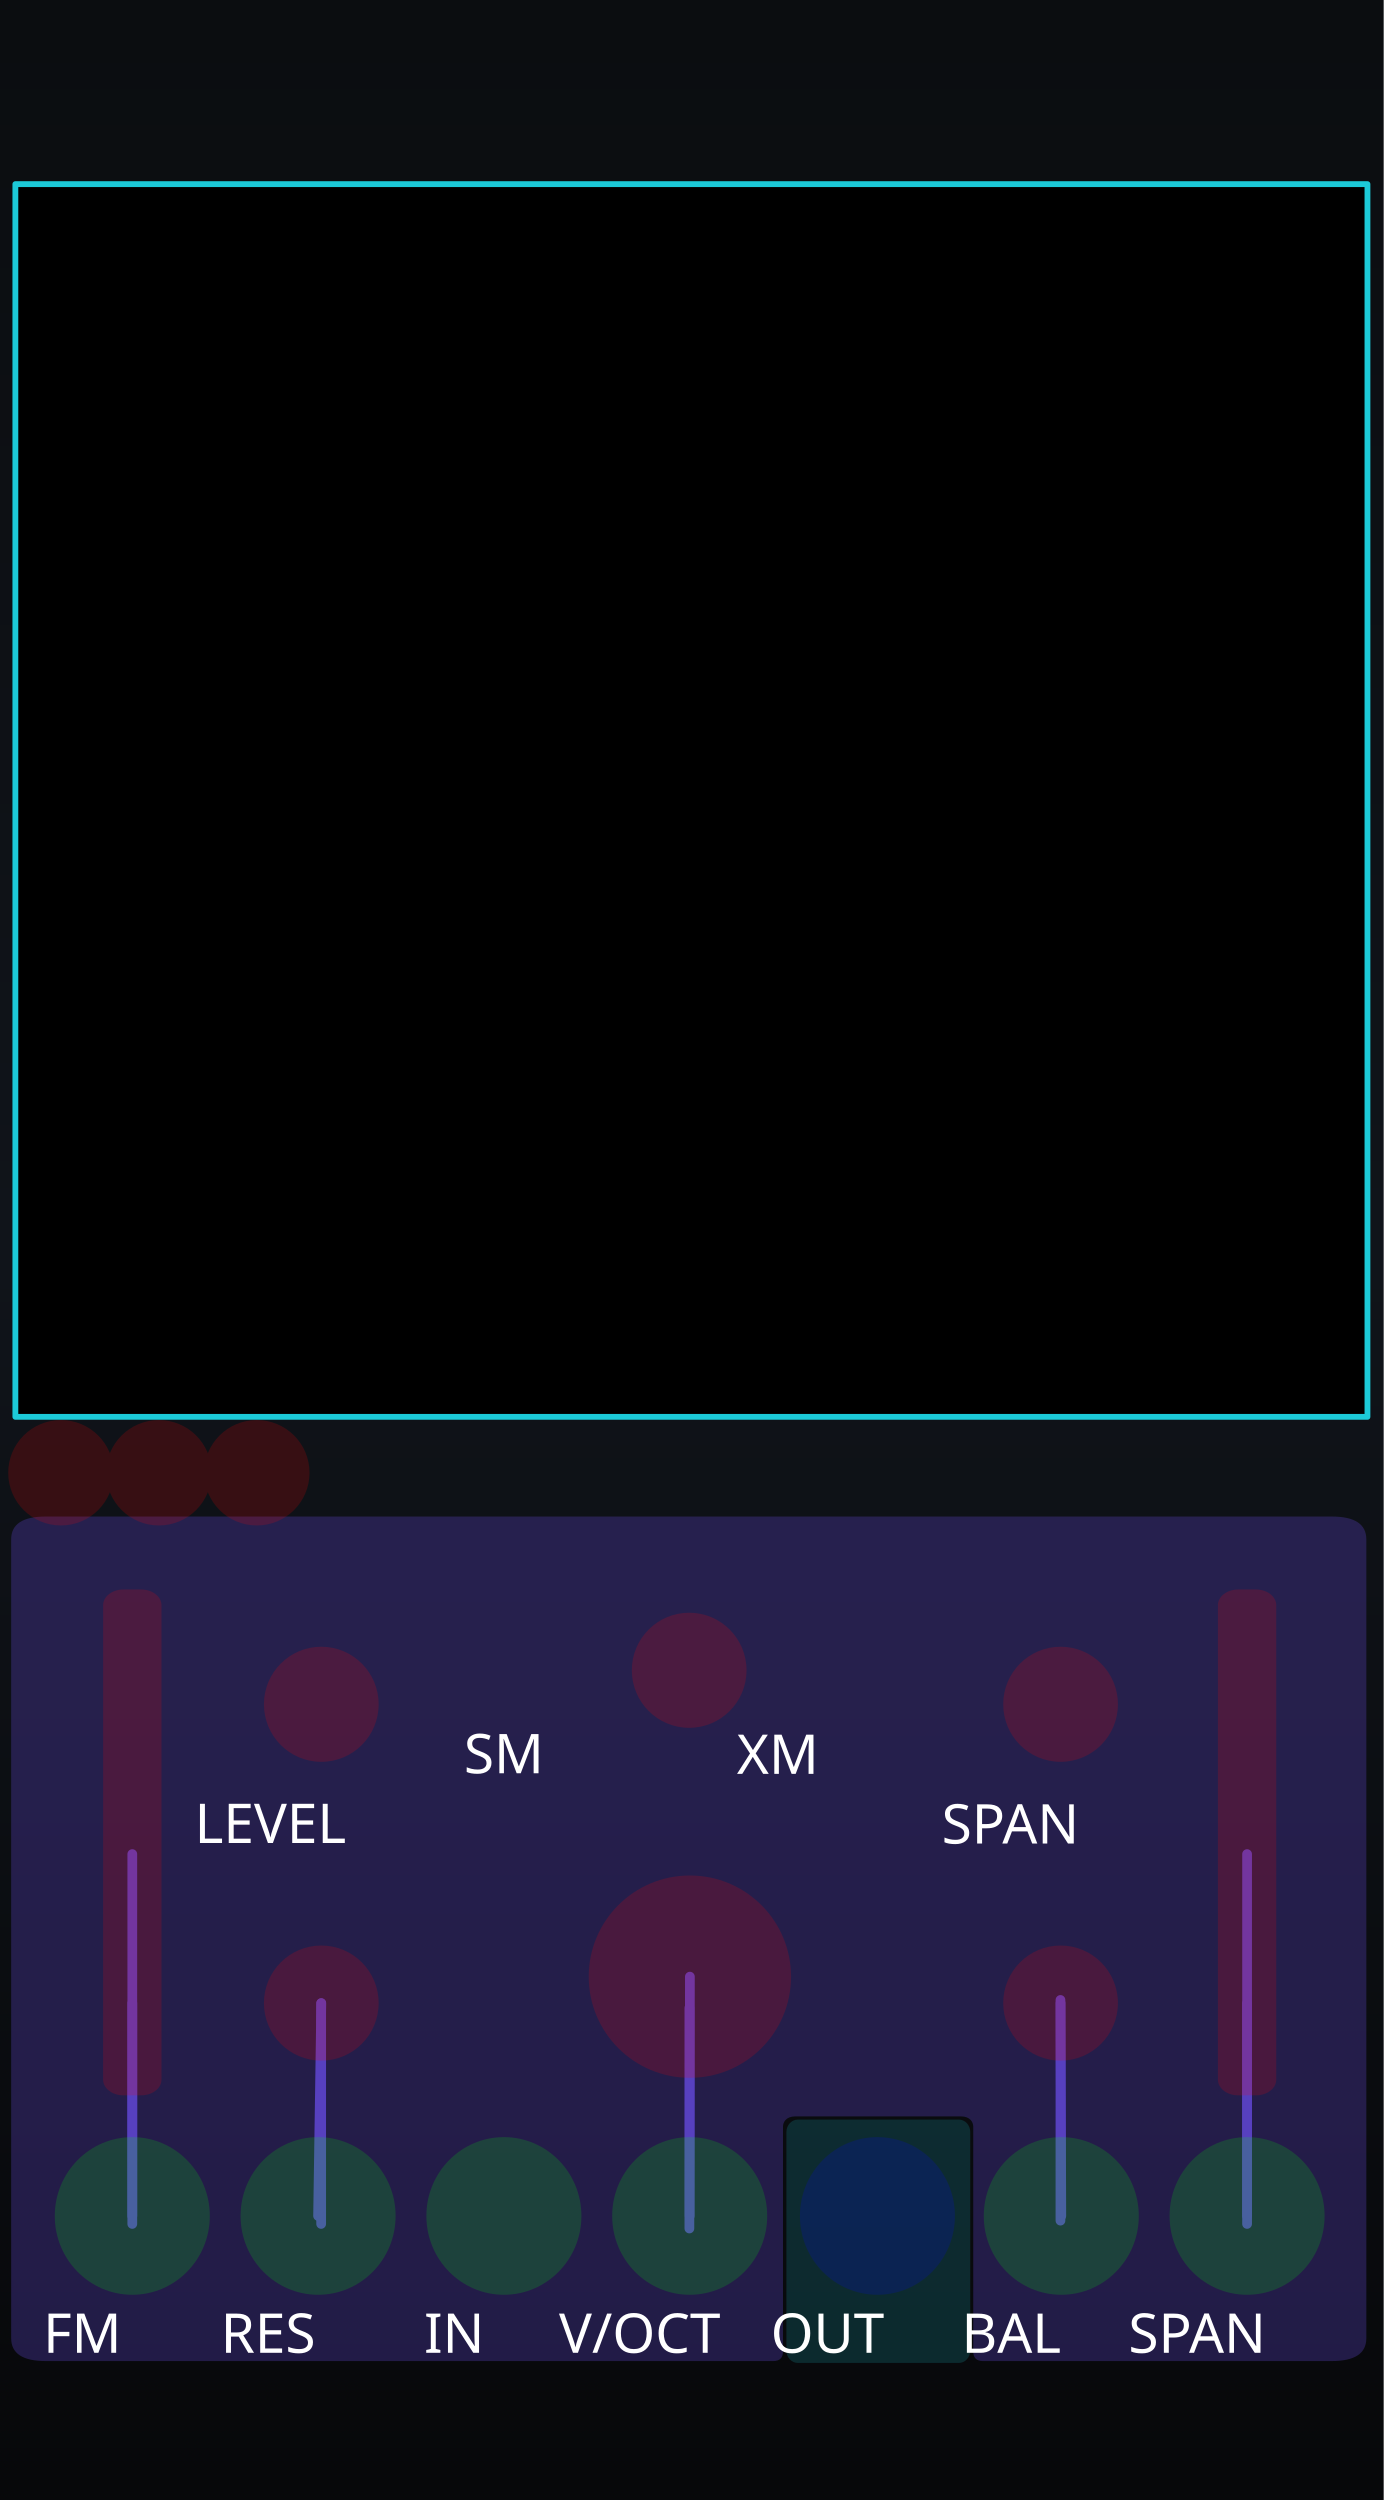
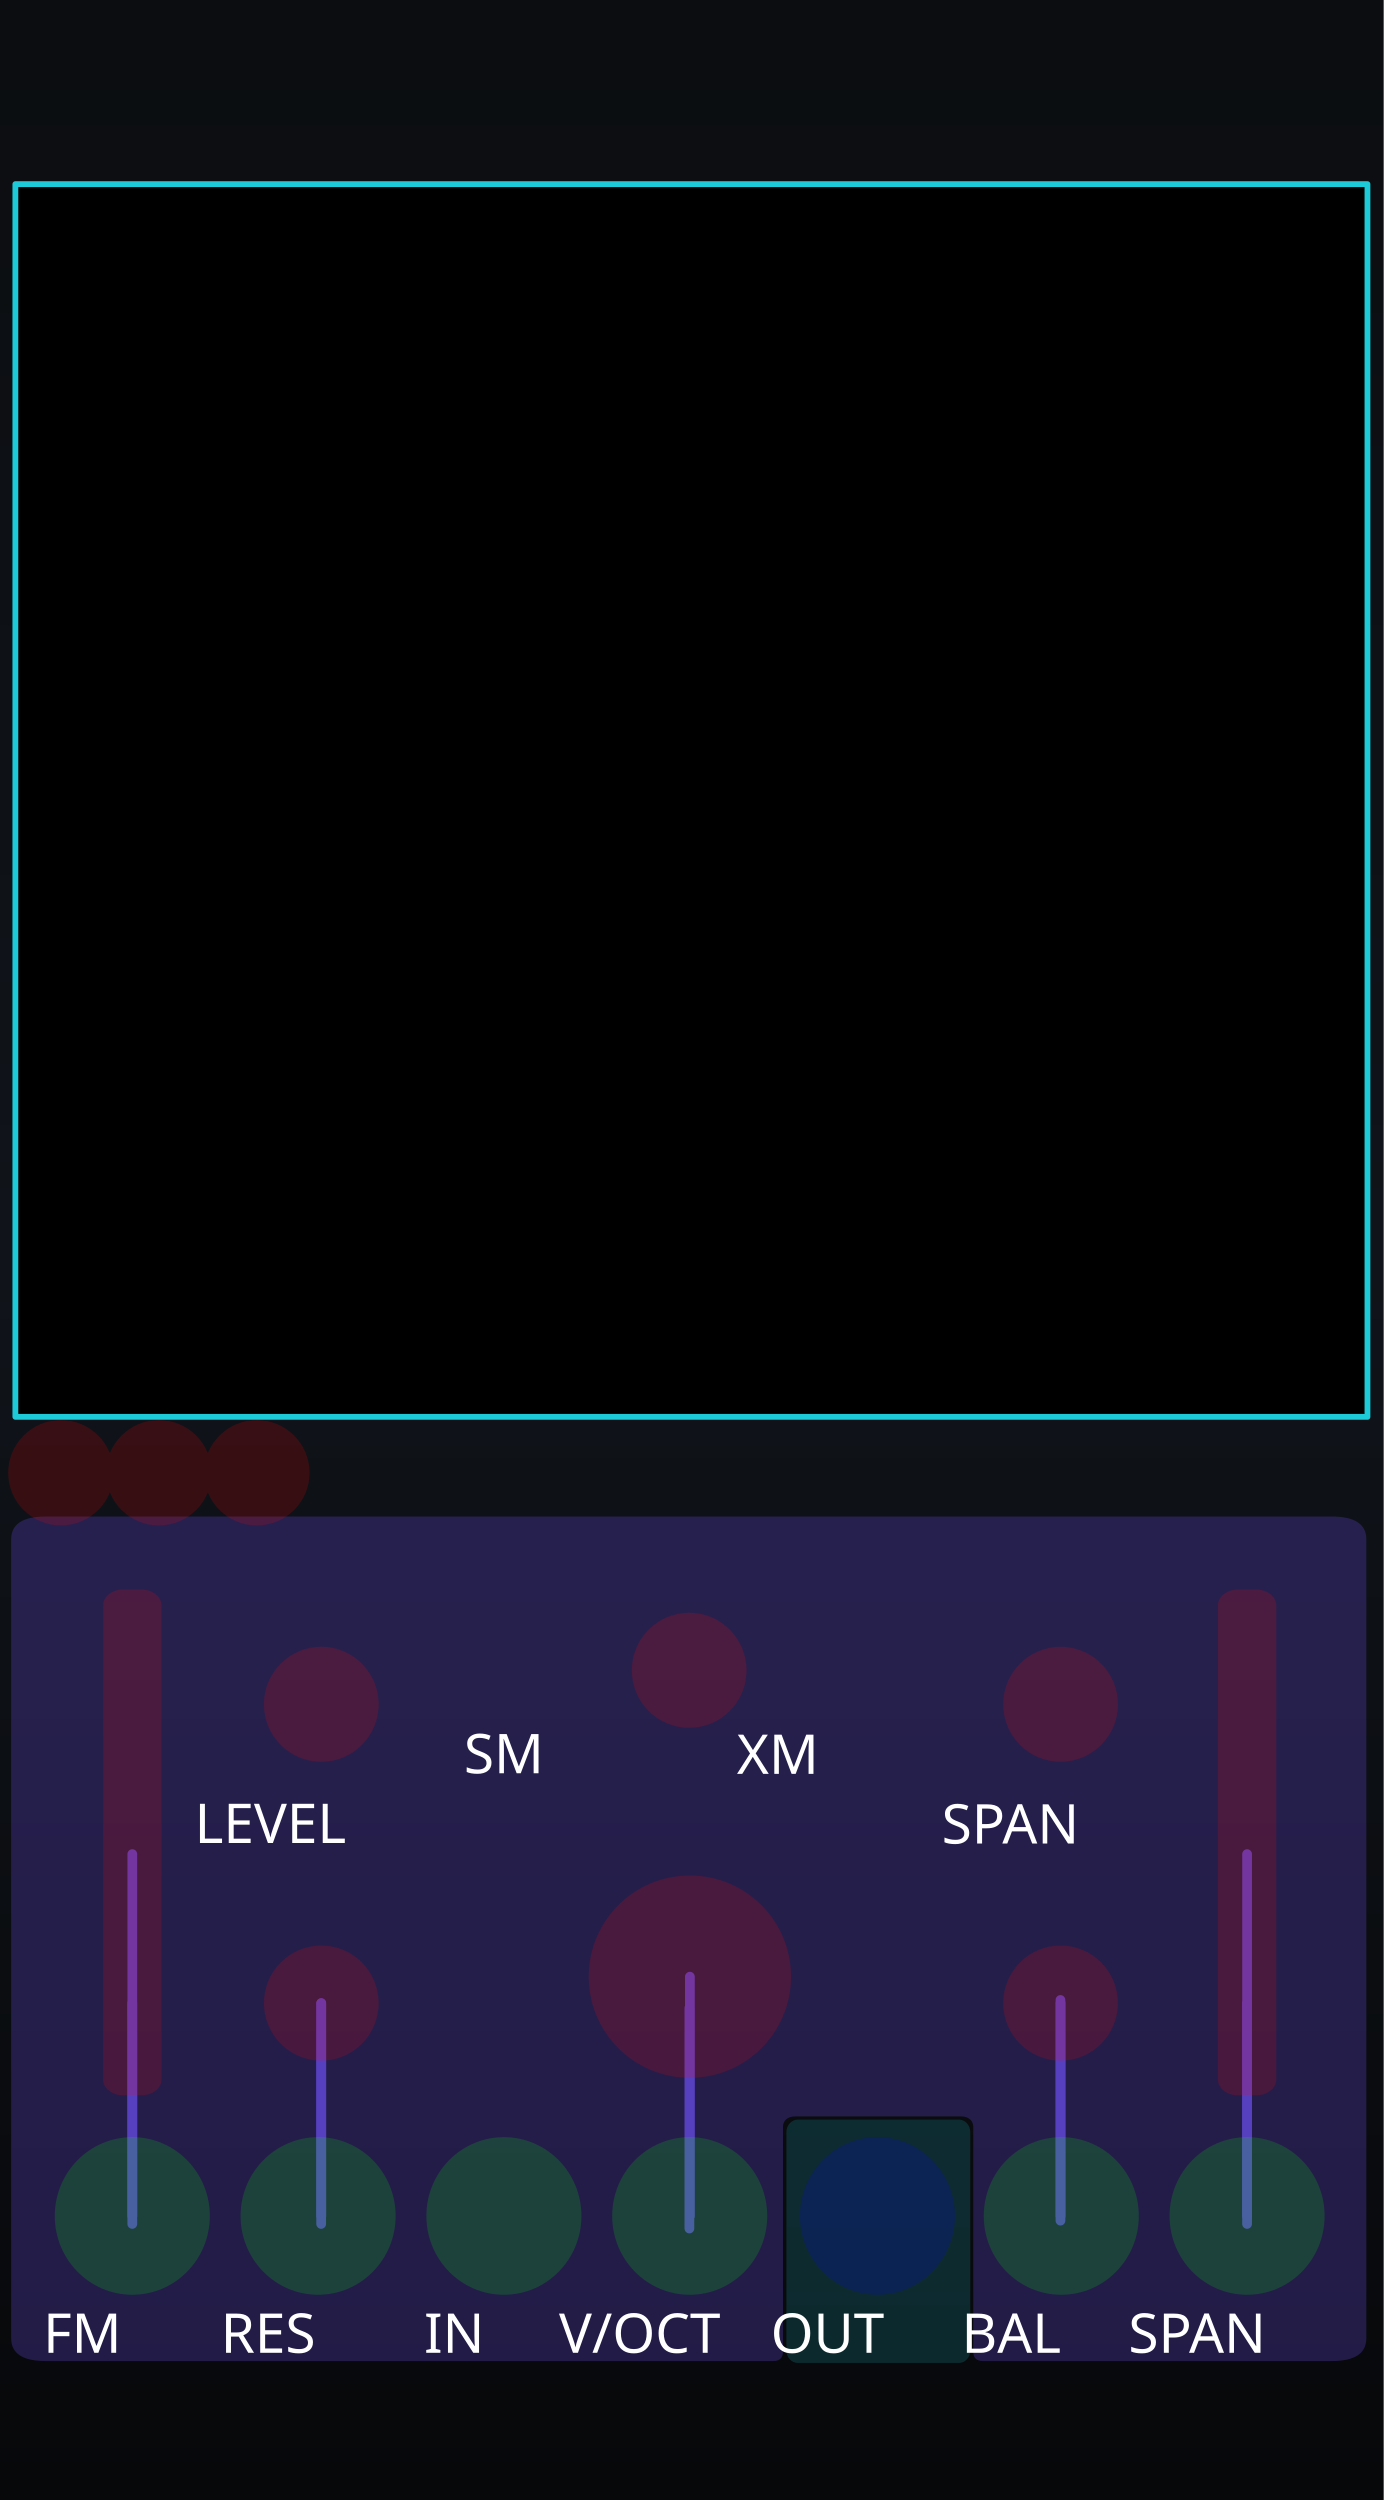
<svg xmlns="http://www.w3.org/2000/svg" xmlns:xlink="http://www.w3.org/1999/xlink" version="1.2" width="71.12mm" height="128.5mm" viewBox="0 0 7112 12850" preserveAspectRatio="xMidYMid" fill-rule="evenodd" stroke-width="28.222" stroke-linejoin="round" xml:space="preserve" id="svg488">
  <defs id="defs1">
    <linearGradient id="linearGradient22">
      <stop style="stop-color:#7a5cff;stop-opacity:1;" offset="0" id="stop22" />
      <stop style="stop-color:#1cccd9;stop-opacity:1;" offset="1" id="stop23" />
    </linearGradient>
    <linearGradient id="linearGradient20">
      <stop style="stop-color:#795cff;stop-opacity:1;" offset="0" id="stop20" />
      <stop style="stop-color:#1cccd9;stop-opacity:1;" offset="1" id="stop21" />
    </linearGradient>
    <linearGradient id="linearGradient16" x1="0" y1="0" x2="0" y2="1">
      <stop offset="0" stop-color="#1ccad8" stop-opacity="0.65" id="stop15" style="stop-color:#1ccad8;stop-opacity:1;" />
      <stop offset="1" stop-color="#7a5cff" stop-opacity="0.65" id="stop16" style="stop-color:#7a5cff;stop-opacity:1;" />
    </linearGradient>
    <linearGradient id="linearGradient14" x1="0" y1="0" x2="0" y2="1">
      <stop offset="0" stop-color="#1ccad8" stop-opacity="0.65" id="stop13" style="stop-color:#1ccad8;stop-opacity:1;" />
      <stop offset="1" stop-color="#7a5cff" stop-opacity="0.65" id="stop14" style="stop-color:#7a5cff;stop-opacity:1;" />
    </linearGradient>
    <linearGradient id="linearGradient12" x1="0" y1="0" x2="0" y2="1">
      <stop offset="0" stop-color="#1ccad8" stop-opacity="0.65" id="stop11" style="stop-color:#6140bf;stop-opacity:1;" />
      <stop offset="1" stop-color="#7a5cff" stop-opacity="0.65" id="stop12" />
    </linearGradient>
    <linearGradient id="bgGrad" x1="1108.886" y1="886.881" x2="1108.886" y2="12348.43" gradientTransform="matrix(0.6225417,0,0,1.124423,295.8546,0)" gradientUnits="userSpaceOnUse">
      <stop offset="0%" stop-color="#0b0d10" id="stop1" />
      <stop offset="50%" stop-color="#10141a" id="stop2" />
      <stop offset="100%" stop-color="#07080a" id="stop3" />
    </linearGradient>
    <linearGradient id="panelSheen" x1="1258.49" y1="999.764" x2="1258.49" y2="12199.481" gradientTransform="scale(0.8869218,1.127495)" gradientUnits="userSpaceOnUse">
      <stop offset="0%" stop-color="#ffffff" stop-opacity="0.1" id="stop4" />
      <stop offset="15%" stop-color="#ffffff" stop-opacity="0.02" id="stop5" />
      <stop offset="50%" stop-color="#ffffff" stop-opacity="0.0" id="stop6" />
      <stop offset="85%" stop-color="#ffffff" stop-opacity="0.02" id="stop7" />
      <stop offset="100%" stop-color="#ffffff" stop-opacity="0.1" id="stop8" />
    </linearGradient>
    <linearGradient id="accentGrad" x1="0" y1="0" x2="0" y2="1">
      <stop offset="0%" stop-color="#1ccad8" stop-opacity="0.65" id="stop9" />
      <stop offset="100%" stop-color="#7a5cff" stop-opacity="0.65" id="stop10" />
    </linearGradient>
    <linearGradient id="oceanWaveGrad" x1="0" y1="0" x2="1" y2="1" gradientUnits="objectBoundingBox">
      <stop offset="0%" stop-color="#55dbff" id="stop_wave_1" />
      <stop offset="55%" stop-color="#1496df" id="stop_wave_2" />
      <stop offset="100%" stop-color="#182682" id="stop_wave_3" />
    </linearGradient>
    <linearGradient xlink:href="#oceanWaveGrad" id="linearGradient10" gradientUnits="userSpaceOnUse" x1="-323.577" y1="-103.933" x2="723.812" y2="943.456" gradientTransform="matrix(-1.435811,0,0,0.6964705,8750,12953.568)" />
    <linearGradient xlink:href="#oceanWaveGrad" id="linearGradient11" gradientUnits="userSpaceOnUse" x1="-323.577" y1="-103.933" x2="723.812" y2="943.456" gradientTransform="matrix(1.435811,0,0,0.6964705,3420,12953.568)" />
    <linearGradient xlink:href="#linearGradient22" id="linearGradient500" gradientUnits="userSpaceOnUse" x1="5355.919" y1="1516.234" x2="6904.773" y2="1512.3" gradientTransform="matrix(0.9969081,0,0,0.9969081,-2554.784,-888.2671)" />
    <linearGradient xlink:href="#linearGradient20" id="linearGradient300" gradientUnits="userSpaceOnUse" gradientTransform="matrix(1.390218,0,0,1.390218,-5190.496,-5161.559)" x1="5486.824" y1="12735.478" x2="7088.807" y2="12738.298" spreadMethod="pad" />
  </defs>
  <g id="panel_art" style="display:inline">
    <g id="Background_Rect" style="display:inline" transform="matrix(0.9967357,0,0,0.9970803,-982.9628,-994.3174)">
      <rect x="986.182" y="997.229" width="7135.292" height="12887.627" rx="0" ry="0" fill="url(#bgGrad)" id="black_background" style="display:inline;fill:url(#bgGrad);stroke-width:23.612" />
      <g id="waves_layer" style="display:none;opacity:0.5" transform="matrix(1.003275,0,0,1.002928,-542.8062,1140.107)">
        <g id="branding_wave_left" transform="matrix(1.72,0,0,1.72,2416.919,11996.75)" style="display:inline">
          <path style="fill:#4995ec" d="m 0,413.249 c 0,0 99.571,-7.286 135.999,-84.999 36.428,-77.713 30.357,-229.499 207.642,-229.499 38.871,0 81.438,18.386 104.731,34.602 116.875,81.362 61.625,248.326 -75.589,205.523 0,0 49.786,-2.125 49.786,-67.697 0,-65.572 -82.091,-75.285 -94.714,-20.643 -8.992,38.927 -3.643,156.643 167.571,162.713" id="path149" />
          <path style="fill:#7a5cff" d="m 372.784,338.875 c 42.5,0 125.678,-65.875 75.213,-144.378 C 412.71,139.6 316.321,128.5 247.714,197.107 179.179,265.642 219.7,398.411 0.644,413.201 9.193,412.412 101.283,402.321 136,328.25 172.429,250.536 166.357,98.751 343.642,98.751 c 38.869,0 81.43,18.384 104.731,34.607 116.874,81.357 61.625,248.321 -75.589,205.517 z" id="path151" />
          <path style="fill:#1cccd9" d="M 495.426,413.249 H 268.433 C 242.935,402.664 232.851,365.455 246.5,310.035 c 15.166,-61.576 44.686,-94.762 88.642,-101.999 26.411,-4.347 46.895,4.299 59.973,12.945 -25.087,-13.418 -59.464,-4.238 -67.259,29.556 -8.998,38.929 -3.644,156.641 167.57,162.712 z" id="path155" />
        </g>
        <g id="branding_wave_right" transform="matrix(-1.72,0,0,1.72,7743.074,11996.75)" style="display:inline">
          <path style="fill:#4995ec" d="m 0,413.249 c 0,0 99.571,-7.286 135.999,-84.999 36.428,-77.713 30.357,-229.499 207.642,-229.499 38.871,0 81.438,18.386 104.731,34.602 116.875,81.362 61.625,248.326 -75.589,205.523 0,0 49.786,-2.125 49.786,-67.697 0,-65.572 -82.091,-75.285 -94.714,-20.643 -8.992,38.927 -3.643,156.643 167.571,162.713" id="path158" />
          <path style="fill:#7a5cff" d="m 372.784,338.875 c 42.5,0 125.678,-65.875 75.213,-144.378 C 412.71,139.6 316.321,128.5 247.714,197.107 179.179,265.642 219.7,398.411 0.644,413.201 9.193,412.412 101.283,402.321 136,328.25 172.429,250.536 166.357,98.751 343.642,98.751 c 38.869,0 81.43,18.384 104.731,34.607 116.874,81.357 61.625,248.321 -75.589,205.517 z" id="path160" />
          <path style="fill:#1cccd9" d="M 495.426,413.249 H 268.433 C 242.935,402.664 232.851,365.455 246.5,310.035 c 15.166,-61.576 44.686,-94.762 88.642,-101.999 26.411,-4.347 46.895,4.299 59.973,12.945 -25.087,-13.418 -59.464,-4.238 -67.259,29.556 -8.998,38.929 -3.644,156.641 167.57,162.712 z" id="path164" />
        </g>
      </g>
      <rect x="1096.182" y="1107.229" width="9973.273" height="12667.627" rx="210" ry="210" fill="none" stroke="#ffffff" stroke-opacity="0.1" stroke-width="60" id="gray_outline" style="display:none;stroke:#3c3f42;stroke-opacity:1" />
      <path d="M 1397.123,1952.244 H 7648.753" stroke="url(#accentGrad)" stroke-width="40.878" stroke-linecap="round" opacity="0.55" fill="none" id="top_horizontal_line" style="display:none;opacity:1;stroke:#5740bf;stroke-opacity:1" />
    </g>
-     <path d="m 679.961,11431.042 0.078,-1134.188" stroke="url(#accentGrad)" stroke-width="40.708" stroke-linecap="round" opacity="0.55" fill="none" id="fm_line" style="display:inline;opacity:1;stroke:#5740bf;stroke-width:50;stroke-dasharray:none;stroke-opacity:1" />
-     <path d="m 6409.959,11431.042 0.078,-1134.188" stroke="url(#accentGrad)" stroke-width="40.708" stroke-linecap="round" opacity="0.55" fill="none" id="span_line" style="display:inline;opacity:1;stroke:#5740bf;stroke-width:50;stroke-dasharray:none;stroke-opacity:1" />
-     <path d="m 3543.453,11454.444 0.078,-1134.188" stroke="url(#accentGrad)" stroke-width="40.708" stroke-linecap="round" opacity="0.55" fill="none" id="freq_line" style="display:inline;opacity:1;stroke:#5740bf;stroke-opacity:1;stroke-width:50;stroke-dasharray:none" />
-     <path d="m 1650.754,11431.042 0.078,-1134.188" stroke="url(#accentGrad)" stroke-width="40.708" stroke-linecap="round" opacity="0.55" fill="none" id="res_line" style="display:inline;stroke:#5740bf;stroke-opacity:1;opacity:1;stroke-width:50;stroke-dasharray:none" />
-     <path d="m 5450.754,11413.942 0.078,-1134.188" stroke="url(#accentGrad)" stroke-width="40.708" stroke-linecap="round" opacity="0.55" fill="none" id="bal_line" style="display:inline;stroke:#5740bf;stroke-opacity:1;opacity:1;stroke-width:50;stroke-dasharray:none" />
+     <path d="m 679.961,11431.042 0,-1134.188" stroke="url(#accentGrad)" stroke-width="40.708" stroke-linecap="round" opacity="0.55" fill="none" id="fm_line" style="display:inline;opacity:1;stroke:#5740bf;stroke-width:50;stroke-dasharray:none;stroke-opacity:1" />
+     <path d="m 6409.959,11431.042 0,-1134.188" stroke="url(#accentGrad)" stroke-width="40.708" stroke-linecap="round" opacity="0.55" fill="none" id="span_line" style="display:inline;opacity:1;stroke:#5740bf;stroke-width:50;stroke-dasharray:none;stroke-opacity:1" />
+     <path d="m 3543.453,11454.444 0,-1134.188" stroke="url(#accentGrad)" stroke-width="40.708" stroke-linecap="round" opacity="0.55" fill="none" id="freq_line" style="display:inline;opacity:1;stroke:#5740bf;stroke-opacity:1;stroke-width:50;stroke-dasharray:none" />
+     <path d="m 1650.754,11431.042 0,-1134.188" stroke="url(#accentGrad)" stroke-width="40.708" stroke-linecap="round" opacity="0.55" fill="none" id="res_line" style="display:inline;stroke:#5740bf;stroke-opacity:1;opacity:1;stroke-width:50;stroke-dasharray:none" />
+     <path d="m 5450.754,11413.942 0,-1134.188" stroke="url(#accentGrad)" stroke-width="40.708" stroke-linecap="round" opacity="0.55" fill="none" id="bal_line" style="display:inline;stroke:#5740bf;stroke-opacity:1;opacity:1;stroke-width:50;stroke-dasharray:none" />
    <g id="slider_ticks" style="display:none;fill:none;stroke:#ffffff;stroke-width:50;stroke-linecap:round;stroke-linejoin:round;stroke-opacity:0.72;stroke-dasharray:none">
      <g id="left-ticks" style="stroke-width:50;stroke-dasharray:none">
        <g id="g24" transform="translate(90)" style="stroke-width:50;stroke-dasharray:none">
          <line x1="700" y1="8350" x2="890" y2="8350" id="line1" style="stroke-width:50;stroke-dasharray:none" />
          <line x1="700" y1="8612.223" x2="865" y2="8612.223" id="line2" style="stroke-width:50;stroke-dasharray:none" />
          <line x1="700" y1="8874.444" x2="840" y2="8874.444" id="line3" style="stroke-width:50;stroke-dasharray:none" />
          <line x1="700" y1="9136.667" x2="815" y2="9136.667" id="line4" style="stroke-width:50;stroke-dasharray:none" />
          <line x1="700" y1="9398.889" x2="790" y2="9398.889" id="line5" style="stroke-width:50;stroke-dasharray:none" />
        </g>
        <g id="g23" transform="translate(-90)" style="stroke-width:50;stroke-dasharray:none">
          <line x1="570" y1="9661.111" x2="660" y2="9661.111" id="line6" style="stroke-width:50;stroke-dasharray:none" />
          <line x1="545" y1="9923.333" x2="660" y2="9923.333" id="line7" style="stroke-width:50;stroke-dasharray:none" />
          <line x1="520" y1="10185.556" x2="660" y2="10185.556" id="line8" style="stroke-width:50;stroke-dasharray:none" />
          <line x1="495" y1="10447.777" x2="660" y2="10447.777" id="line9" style="stroke-width:50;stroke-dasharray:none" />
          <line x1="470" y1="10710" x2="660" y2="10710" id="line10" style="stroke-width:50;stroke-dasharray:none" />
        </g>
      </g>
      <g id="right-ticks" style="stroke-width:50;stroke-dasharray:none">
        <g id="g22" transform="translate(90)" style="stroke-width:50;stroke-dasharray:none">
          <line x1="6422" y1="8350" x2="6612" y2="8350" id="line11" style="stroke-width:50;stroke-dasharray:none" />
          <line x1="6422" y1="8612.223" x2="6587" y2="8612.223" id="line12" style="stroke-width:50;stroke-dasharray:none" />
          <line x1="6422" y1="8874.444" x2="6562" y2="8874.444" id="line13" style="stroke-width:50;stroke-dasharray:none" />
          <line x1="6422" y1="9136.667" x2="6537" y2="9136.667" id="line14" style="stroke-width:50;stroke-dasharray:none" />
          <line x1="6422" y1="9398.889" x2="6512" y2="9398.889" id="line15" style="stroke-width:50;stroke-dasharray:none" />
        </g>
        <g id="g21" transform="translate(-90)" style="stroke-width:50;stroke-dasharray:none">
          <line x1="6292" y1="9661.111" x2="6382" y2="9661.111" id="line16" style="stroke-width:50;stroke-dasharray:none" />
          <line x1="6267" y1="9923.333" x2="6382" y2="9923.333" id="line17" style="stroke-width:50;stroke-dasharray:none" />
          <line x1="6242" y1="10185.556" x2="6382" y2="10185.556" id="line18" style="stroke-width:50;stroke-dasharray:none" />
          <line x1="6217" y1="10447.777" x2="6382" y2="10447.777" id="line19" style="stroke-width:50;stroke-dasharray:none" />
          <line x1="6192" y1="10710" x2="6382" y2="10710" id="line20" style="stroke-width:50;stroke-dasharray:none" />
        </g>
      </g>
    </g>
    <rect x="3974.658" y="10837.059" width="1077.783" height="1338.383" rx="73.679" ry="73.546" fill="#000000" opacity="0.1" stroke="#ffffff" stroke-opacity="0.06" stroke-width="45.117" id="outputs" style="display:none;opacity:1;fill:#000000;fill-opacity:1;stroke:none" />
    <g id="glass" style="display:inline">
      <g id="glass_input">
        <path d="M 235.312,7794.999 H 6845.016 c 118.627,0 177.94,39.155 177.94,117.466 v 4105.927 c 0,78.311 -59.313,117.466 -177.94,117.466 H 5052.403 c -33.333,0 -50,-16.667 -50,-50 V 10930.6 c 0,-21.561 -14.584,-52.337 -63.703,-52.337 h -850.4 c -49.12,0 -63.68,30.776 -63.68,52.337 v 1155.259 c 0,33.333 -16.667,50 -50,50 H 235.312 c -118.627,0 -177.941,-39.155 -177.941,-117.466 V 7912.466 c 0,-78.311 59.314,-117.466 177.941,-117.466 z" fill="#000000" opacity="0.1" stroke="#ffffff" stroke-opacity="0.06" stroke-width="43.342" id="inputs" style="display:inline;opacity:0.33;fill:#5740bf;fill-opacity:1;stroke:none" />
      </g>
      <g id="glass_output">
        <rect x="4042.172" y="10894.673" width="944.953" height="1250.9" rx="58.695" ry="63.93" fill="#000000" opacity="0.1" stroke="#ffffff" stroke-opacity="0.06" stroke-width="40.431" id="outputs-3" style="display:inline;opacity:0.33;fill:#1cccd9;fill-opacity:0.502;stroke:none;stroke-opacity:0.33" />
      </g>
    </g>
  </g>
  <g id="labels" style="display:inline">
    <text id="reworked_module_title_text" x="3541.449" y="447.278" style="font-style:normal;font-variant:normal;font-weight:normal;font-stretch:normal;font-size:529.167px;font-family:Rubik;-inkscape-font-specification:'Rubik, @wght=600';font-variant-ligatures:normal;font-variant-caps:normal;font-variant-numeric:normal;font-variant-east-asian:normal;font-variation-settings:'wght' 600;dominant-baseline:middle;text-anchor:middle;display:none;fill:url(#linearGradient500);stroke-width:28.135" xml:space="preserve">
      <tspan id="tspan1" x="3541.449" y="447.278" style="fill:url(#linearGradient500)">Bifurx</tspan>
    </text>
    <text id="reworked_LEVIATHAN_LOGO" x="3554.096" y="12598.223" style="font-style:normal;font-variant:normal;font-weight:normal;font-stretch:normal;font-size:635px;font-family:Ancient;-inkscape-font-specification:'Ancient, Normal';font-variant-ligatures:normal;font-variant-caps:normal;font-variant-numeric:normal;font-variant-east-asian:normal;dominant-baseline:middle;text-anchor:middle;display:none;fill:url(#linearGradient300);fill-rule:evenodd;stroke-width:37.088" xml:space="preserve">Leviathan</text>
    <text id="reworked_module_description" x="3555.26" y="815.194" style="font-style:normal;font-variant:normal;font-weight:normal;font-stretch:normal;font-size:211.667px;font-family:Rubik;-inkscape-font-specification:'Rubik, @wght=400';font-variant-ligatures:normal;font-variant-caps:normal;font-variant-numeric:normal;font-variant-east-asian:normal;font-variation-settings:'wght' 400;dominant-baseline:middle;text-anchor:middle;display:none;fill:#ffffff" xml:space="preserve">
      <tspan id="tspan2" x="3555.26" y="815.194">filter</tspan>
    </text>
    <g id="theme_text">
      <text id="signal_in" x="2591.384" y="11995.578" style="font-style:normal;font-variant:normal;font-weight:normal;font-stretch:normal;font-size:282.223px;font-family:Rubik;-inkscape-font-specification:'Rubik, @wght=400';font-variant-ligatures:normal;font-variant-caps:normal;font-variant-numeric:normal;font-variant-east-asian:normal;font-variation-settings:'wght' 400;dominant-baseline:middle;text-anchor:middle;display:inline;fill:#ffffff" xml:space="preserve">
        <tspan id="tspan45" x="2591.384" y="11995.578">IN</tspan>
      </text>
      <text id="reso_cv_label" x="1634.999" y="11995.578" style="font-style:normal;font-variant:normal;font-weight:normal;font-stretch:normal;font-size:282.223px;font-family:Rubik;-inkscape-font-specification:'Rubik, @wght=400';font-variant-ligatures:normal;font-variant-caps:normal;font-variant-numeric:normal;font-variant-east-asian:normal;font-variation-settings:'wght' 400;dominant-baseline:middle;text-anchor:middle;display:inline;fill:#ffffff" xml:space="preserve">
        <tspan id="tspan44" x="1634.999" y="11995.578">RES</tspan>
      </text>
      <text id="level_lbl" x="1646.741" y="9375.219" style="font-style:normal;font-variant:normal;font-weight:normal;font-stretch:normal;font-size:282.223px;font-family:Rubik;-inkscape-font-specification:'Rubik, @wght=400';font-variant-ligatures:normal;font-variant-caps:normal;font-variant-numeric:normal;font-variant-east-asian:normal;font-variation-settings:'wght' 400;dominant-baseline:middle;text-anchor:middle;display:inline;fill:#ffffff" xml:space="preserve">
        <tspan id="tspan43" x="1646.741" y="9375.219">LEVEL</tspan>
      </text>
      <text id="span_lbl" x="5450.189" y="9378" style="font-style:normal;font-variant:normal;font-weight:normal;font-stretch:normal;font-size:282.223px;font-family:Rubik;-inkscape-font-specification:'Rubik, @wght=400';font-variant-ligatures:normal;font-variant-caps:normal;font-variant-numeric:normal;font-variant-east-asian:normal;font-variation-settings:'wght' 400;dominant-baseline:middle;text-anchor:middle;display:inline;fill:#ffffff" xml:space="preserve">
        <tspan id="tspan50" x="5450.189" y="9378">SPAN</tspan>
      </text>
      <text id="fm_cv_label" x="679.998" y="11995.578" style="font-style:normal;font-variant:normal;font-weight:normal;font-stretch:normal;font-size:282.223px;font-family:Rubik;-inkscape-font-specification:'Rubik, @wght=400';font-variant-ligatures:normal;font-variant-caps:normal;font-variant-numeric:normal;font-variant-east-asian:normal;font-variation-settings:'wght' 400;dominant-baseline:middle;text-anchor:middle;display:inline;fill:#ffffff" xml:space="preserve">
        <tspan id="tspan_fm" x="679.998" y="11995.578">FM</tspan>
      </text>
      <text id="voct_label" x="3544.999" y="11995.578" style="font-style:normal;font-variant:normal;font-weight:normal;font-stretch:normal;font-size:282.223px;font-family:Rubik;-inkscape-font-specification:'Rubik, @wght=400';font-variant-ligatures:normal;font-variant-caps:normal;font-variant-numeric:normal;font-variant-east-asian:normal;font-variation-settings:'wght' 400;dominant-baseline:middle;text-anchor:middle;display:inline;fill:#ffffff" xml:space="preserve">
        <tspan id="tspan46" x="3544.999" y="11995.578">V/OCT</tspan>
      </text>
      <text id="span_cv_label" x="6409.998" y="11995.578" style="font-style:normal;font-variant:normal;font-weight:normal;font-stretch:normal;font-size:282.223px;font-family:Rubik;-inkscape-font-specification:'Rubik, @wght=400';font-variant-ligatures:normal;font-variant-caps:normal;font-variant-numeric:normal;font-variant-east-asian:normal;font-variation-settings:'wght' 400;dominant-baseline:middle;text-anchor:middle;display:inline;fill:#ffffff" xml:space="preserve">
        <tspan id="tspan49" x="6409.998" y="11995.578">SPAN</tspan>
      </text>
      <text id="balance_cv_label" x="5454.998" y="11995.578" style="font-style:normal;font-variant:normal;font-weight:normal;font-stretch:normal;font-size:282.223px;font-family:Rubik;-inkscape-font-specification:'Rubik, @wght=400';font-variant-ligatures:normal;font-variant-caps:normal;font-variant-numeric:normal;font-variant-east-asian:normal;font-variation-settings:'wght' 400;dominant-baseline:middle;text-anchor:middle;display:inline;fill:#ffffff" xml:space="preserve">
        <tspan id="tspan48" x="5454.998" y="11995.578">BAL</tspan>
      </text>
      <text id="signal_out" x="4509.998" y="11995.578" style="font-style:normal;font-variant:normal;font-weight:normal;font-stretch:normal;font-size:282.223px;font-family:Rubik;-inkscape-font-specification:'Rubik, @wght=400';font-variant-ligatures:normal;font-variant-caps:normal;font-variant-numeric:normal;font-variant-east-asian:normal;font-variation-settings:'wght' 400;dominant-baseline:middle;text-anchor:middle;display:inline;fill:#ffffff" xml:space="preserve">
        <tspan id="tspan47" x="4509.998" y="11995.578">OUT</tspan>
      </text>
      <text id="sm_lbl" x="2846.76" y="9016.75" style="font-style:normal;font-variant:normal;font-weight:normal;font-stretch:normal;font-size:282.222px;font-family:Rubik;-inkscape-font-specification:'Rubik, @wght=400';font-variant-ligatures:normal;font-variant-caps:normal;font-variant-numeric:normal;font-variant-east-asian:normal;font-variation-settings:'wght' 400;dominant-baseline:middle;text-anchor:middle;display:inline;fill:#ffffff" xml:space="preserve">
        <tspan id="tspan60" x="2846.76" y="9016.75">SM</tspan>
      </text>
      <text id="xm_lbl" x="4254.692" y="9019.895" style="font-style:normal;font-variant:normal;font-weight:normal;font-stretch:normal;font-size:282.222px;font-family:Rubik;-inkscape-font-specification:'Rubik, @wght=400';font-variant-ligatures:normal;font-variant-caps:normal;font-variant-numeric:normal;font-variant-east-asian:normal;font-variation-settings:'wght' 400;dominant-baseline:middle;text-anchor:middle;display:inline;fill:#ffffff" xml:space="preserve">
        <tspan id="tspan61" x="4254.692" y="9019.895">XM</tspan>
      </text>
    </g>
  </g>
  <g id="plasma_conduit_anchors" style="display:inline;fill:none;stroke:#5740bf;stroke-width:50;stroke-linecap:round;stroke-opacity:1">
-     <path id="fm_conduit" d="M 679.999,11389.972 680,9530" />
-     <path id="res_conduit" d="M 1651.444,10295.81 1634.999,11389.972" />
-     <path id="voct_conduit" d="M 3544.999,11389.972 3546,10160" />
-     <path id="balance_conduit" d="M 5451.323,10295.81 5454.998,11389.972" />
+     <path id="fm_conduit" d="M 680,11389.972 680,9530" />
+     <path id="res_conduit" d="M 1651.444,10295.81 1651.444,11389.972" />
+     <path id="voct_conduit" d="M 3546,11389.972 3546,10160" />
+     <path id="balance_conduit" d="M 5451.323,10295.81 5451.323,11389.972" />
    <path id="span_conduit" d="M 6409.998,11389.972 6409.998,9530" />
  </g>
  <g id="components" style="display:inline;opacity:0.169">
    <ellipse style="display:inline;fill:#ff0000;fill-opacity:1;fill-rule:evenodd;stroke-width:30.901" id="MODE_LEFT_PARAM" cx="816.595" cy="7570.01" rx="270.933" ry="270.893" />
    <ellipse style="display:inline;fill:#ff0000;fill-opacity:1;fill-rule:evenodd;stroke-width:30.901" id="MODE_RIGHT_PARAM" cx="1320.033" cy="7570.01" rx="270.933" ry="270.893" />
    <ellipse style="display:inline;fill:#ff0000;fill-opacity:1;fill-rule:evenodd;stroke-width:30.901" id="MODE_MENU_BUTTON" cx="313.156" cy="7570.01" rx="270.933" ry="270.893" />
    <ellipse style="display:inline;fill:#ff0000;fill-opacity:1;fill-rule:evenodd;stroke-width:30.901" id="LEVEL_PARAM" cx="1651.444" cy="8760.012" rx="294.844" ry="295.81" />
    <ellipse style="display:inline;fill:#ff0000;fill-opacity:1;fill-rule:evenodd;stroke-width:30.901" id="RESO_PARAM" cx="1651.444" cy="10295.81" rx="294.844" ry="295.81" />
    <circle style="display:inline;fill:#ff0000;fill-opacity:1;fill-rule:evenodd;stroke-width:46" id="FREQ_PARAM" cx="3546" cy="10160" r="520" />
    <ellipse style="display:inline;fill:#ff0000;fill-opacity:1;fill-rule:evenodd;stroke-width:30.901" id="TITO_PARAM" cx="3542.344" cy="8585.21" rx="294.844" ry="295.81" />
    <ellipse style="display:inline;fill:#ff0000;fill-opacity:1;fill-rule:evenodd;stroke-width:30.901" id="SPAN_PARAM" cx="5451.344" cy="8760.01" rx="294.844" ry="295.81" />
    <ellipse style="display:inline;fill:#ff0000;fill-opacity:1;fill-rule:evenodd;stroke-width:30.901" id="BALANCE_PARAM" cx="5451.323" cy="10295.81" rx="294.844" ry="295.81" />
    <rect style="display:inline;fill:#ff0000;fill-opacity:1;fill-rule:evenodd;stroke-width:27.462" id="FM_AMT_PARAM" width="300" height="2600" x="530" y="8170" rx="103.846" ry="80.69" />
    <rect style="display:inline;fill:#ff0000;fill-opacity:1;fill-rule:evenodd;stroke-width:27.462" id="SPAN_CV_ATTEN_PARAM" width="300" height="2600" x="6259.998" y="8170" rx="103.846" ry="80.69" />
    <ellipse style="display:none;fill:#ff00ff;fill-opacity:1;fill-rule:evenodd;stroke-width:3.606" id="FM_AMT_LIGHT" cx="680" cy="7980.031" rx="114.987" ry="120.831" />
    <ellipse style="display:none;fill:#ff00ff;fill-opacity:1;fill-rule:evenodd;stroke-width:3.606" id="SPAN_CV_ATTEN_LIGHT" cx="6402" cy="7980.031" rx="114.987" ry="120.831" />
    <ellipse style="display:inline;fill:#00ff00;fill-opacity:1;fill-rule:evenodd;stroke-width:38.302" id="IN_INPUT" cx="2589.999" cy="11389.972" rx="398.399" ry="405.171" />
    <ellipse style="display:inline;fill:#00ff00;fill-opacity:1;fill-rule:evenodd;stroke-width:38.302" id="VOCT_INPUT" cx="3544.999" cy="11389.972" rx="398.399" ry="405.171" />
    <ellipse style="display:inline;fill:#00ff00;fill-opacity:1;fill-rule:evenodd;stroke-width:38.302" id="FM_INPUT" cx="679.999" cy="11389.972" rx="398.399" ry="405.171" />
    <ellipse style="display:inline;fill:#00ff00;fill-opacity:1;fill-rule:evenodd;stroke-width:38.302" id="RESO_CV_INPUT" cx="1634.999" cy="11389.972" rx="398.399" ry="405.171" />
    <ellipse style="display:inline;fill:#00ff00;fill-opacity:1;fill-rule:evenodd;stroke-width:38.302" id="BALANCE_CV_INPUT" cx="5454.998" cy="11389.972" rx="398.399" ry="405.171" />
    <ellipse style="display:inline;fill:#00ff00;fill-opacity:1;fill-rule:evenodd;stroke-width:38.302" id="SPAN_CV_INPUT" cx="6409.998" cy="11389.972" rx="398.399" ry="405.171" />
    <ellipse style="display:inline;fill:#0000ff;fill-opacity:1;fill-rule:evenodd;stroke-width:38.302" id="OUT_OUTPUT" cx="4509.998" cy="11389.972" rx="398.399" ry="405.171" />
  </g>
  <rect style="display:inline;opacity:1;fill:#000000;fill-opacity:1;fill-rule:nonzero;stroke:#1ccad8;stroke-width:29.928;stroke-linecap:round;stroke-linejoin:round;stroke-dasharray:none;stroke-opacity:1" id="SPECTRUM" width="6949.773" height="6336.099" x="78.962" y="946.437" ry="0" />
  <g id="perfect_wave_raster_anchors" style="display:none">
    <rect id="BIFURX_TOP_RASTER" x="0" y="0" width="7112" height="946.437" />
    <rect id="SPECTRUM_MODERN" x="78.962" y="946.437" width="6949.773" height="6336.099" />
    <rect id="BRANDING_WAVE_LEFT_RASTER" x="665.61" y="12338.19" width="1306.748" height="511.81" />
    <rect id="BRANDING_WAVE_RIGHT_RASTER" x="5139.674" y="12338.19" width="1306.748" height="511.81" />
    <rect id="BRANDING_LEVIATHAN_LOGO_RASTER" x="1920.034" y="11943.102" width="3271.933" height="1224.054" />
    <rect id="BIFURX_TITLE_RASTER" x="2266" y="3.9" width="2580" height="946.667" />
  </g>
</svg>
